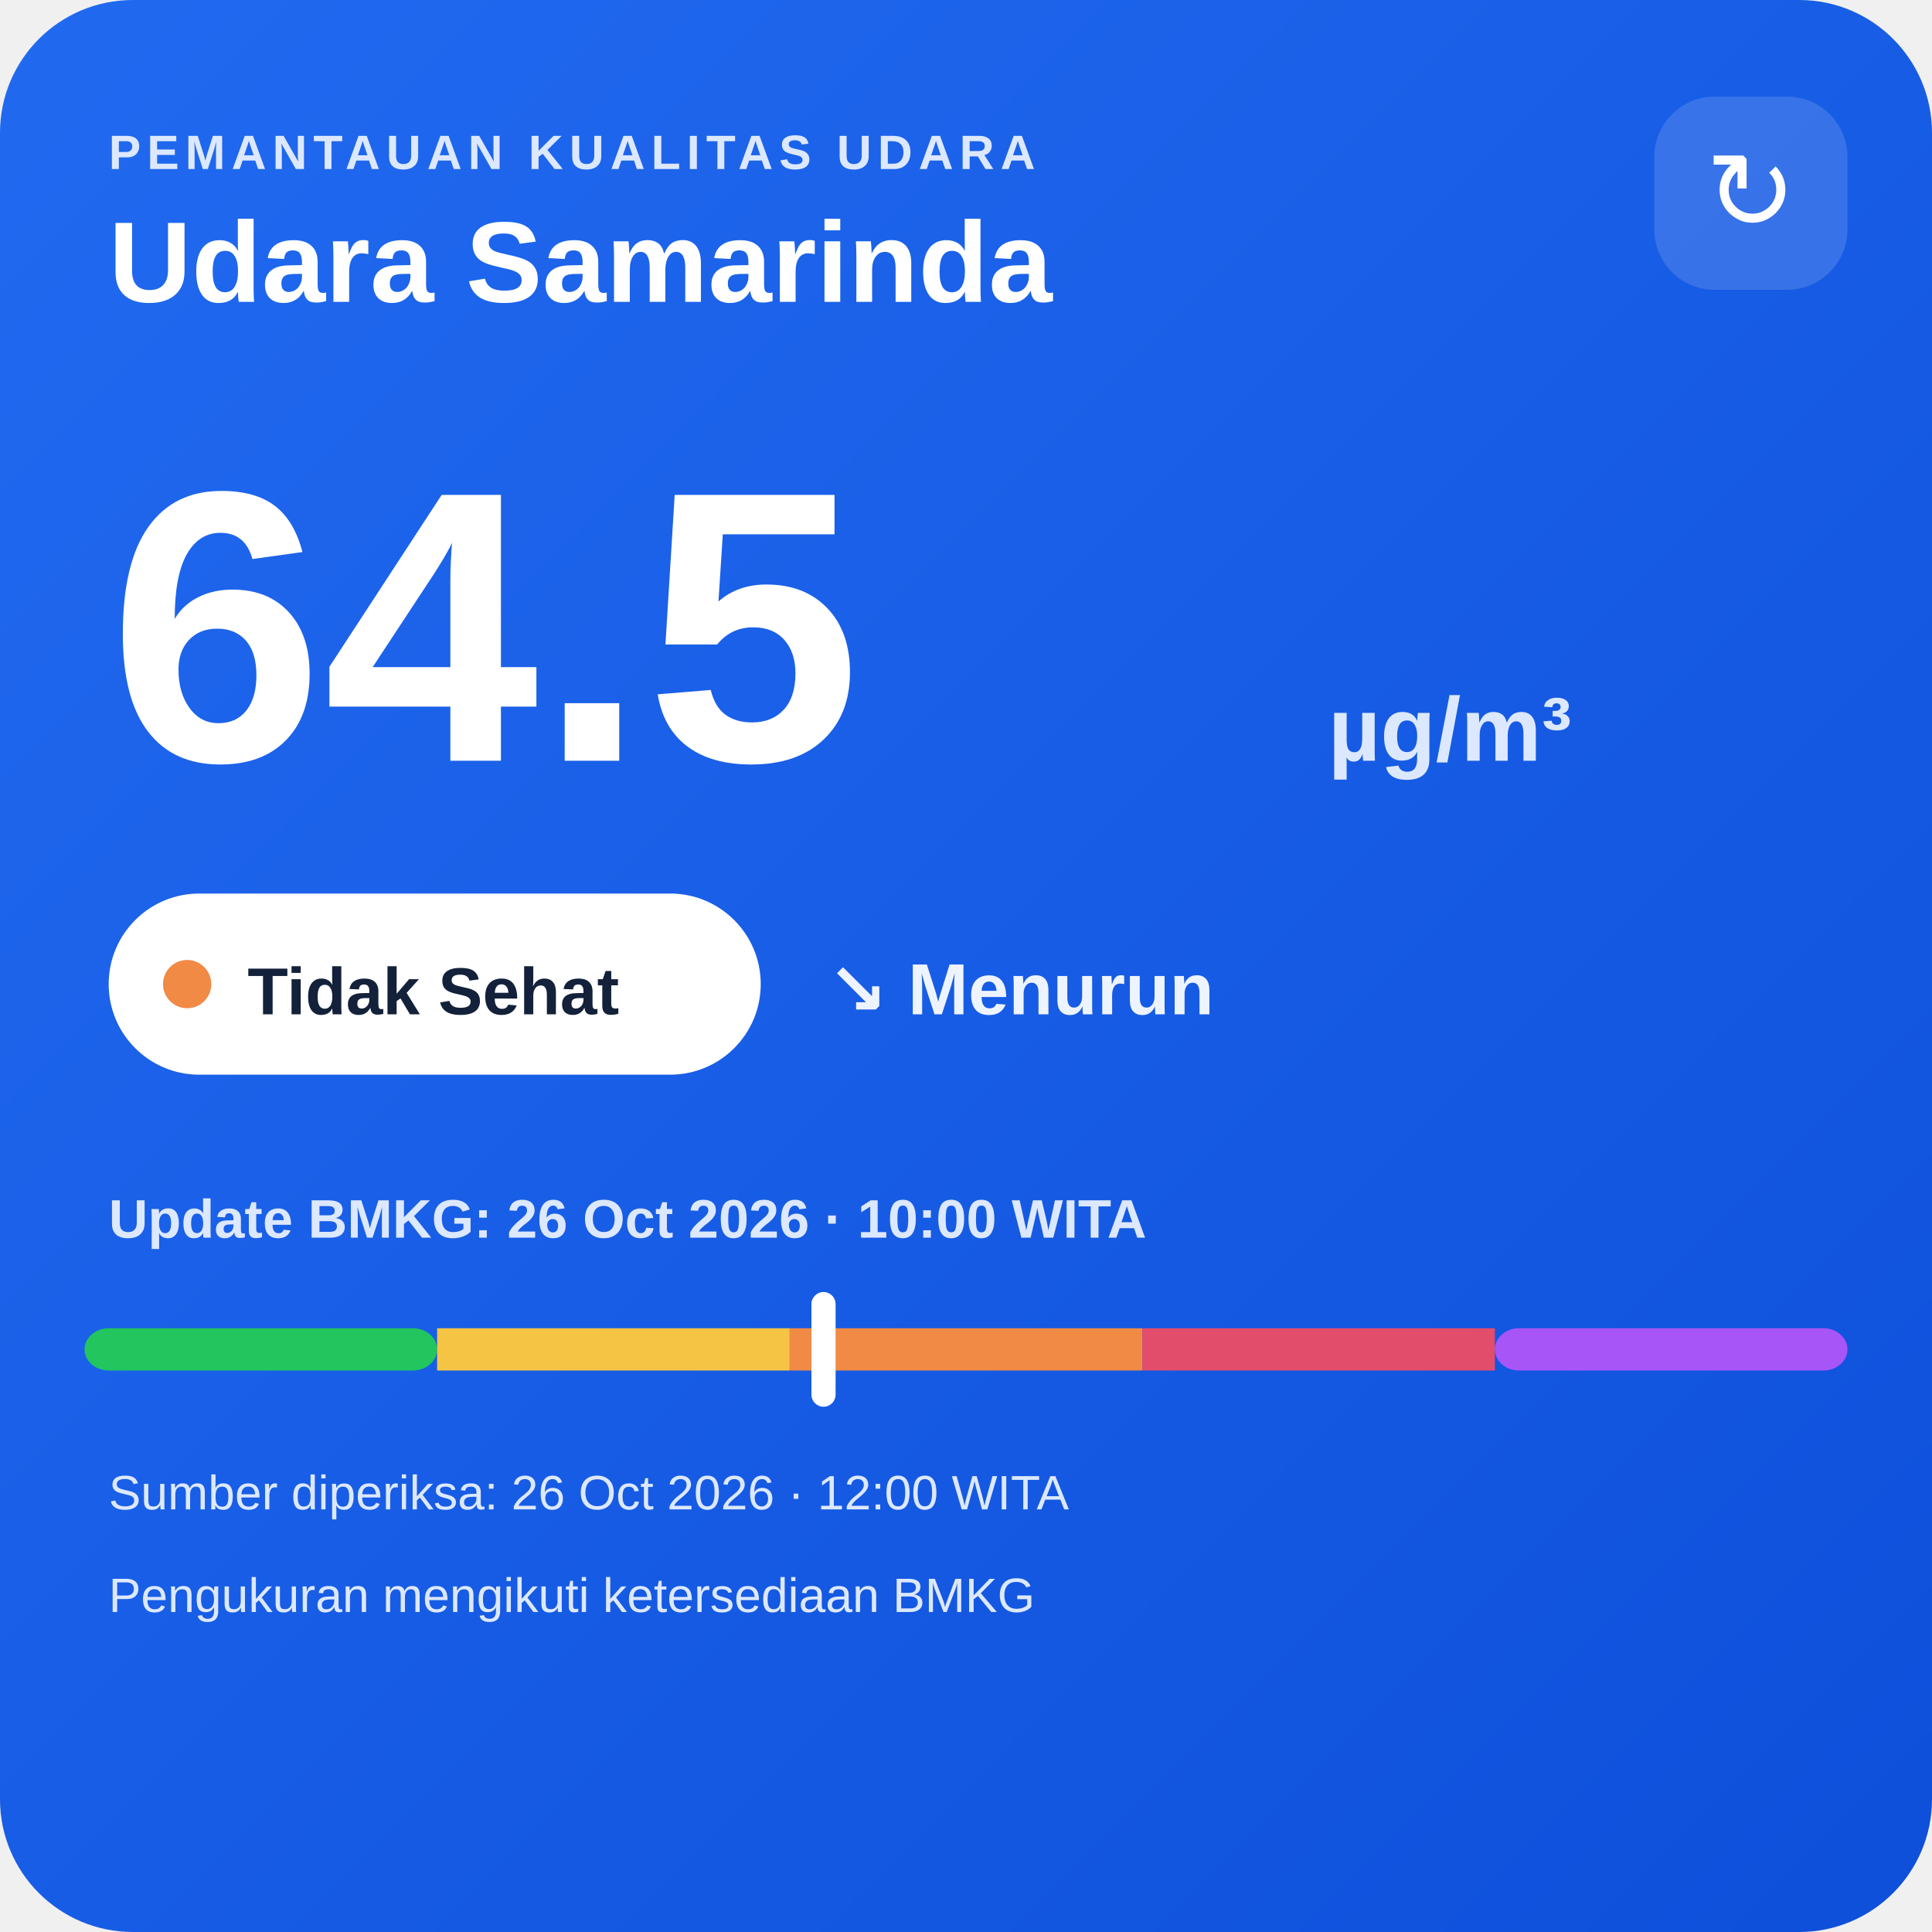
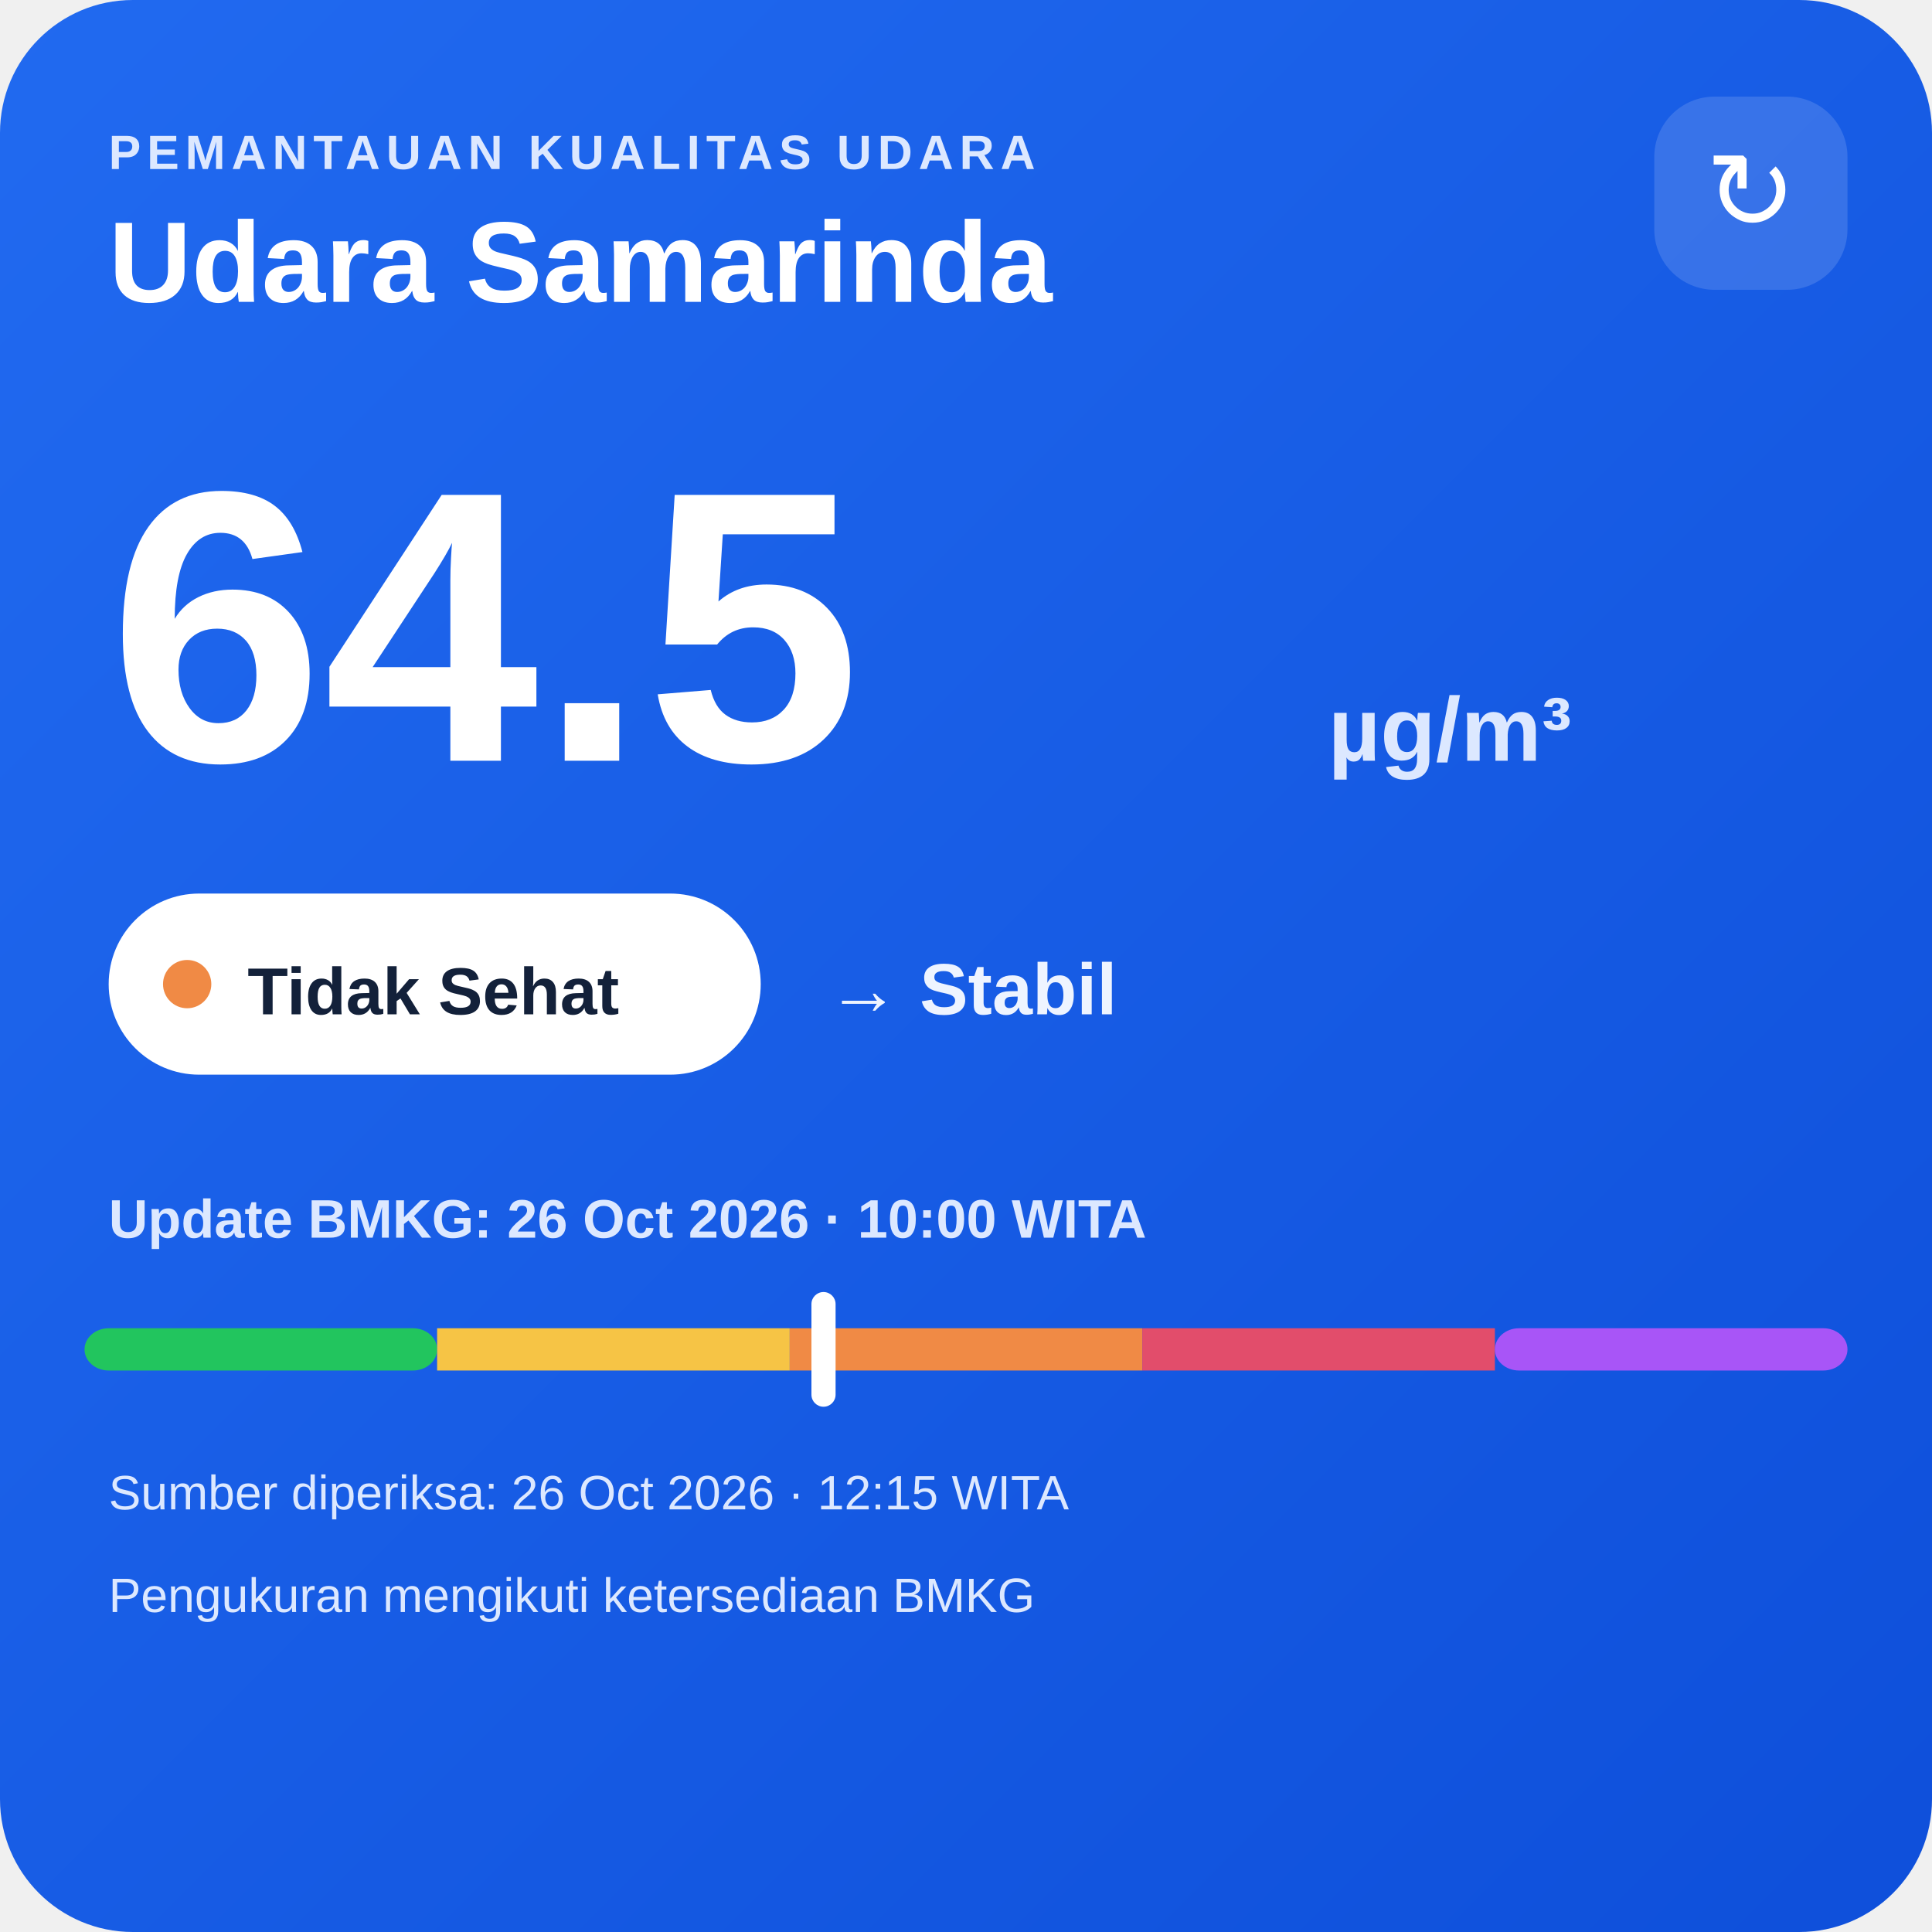
<svg xmlns="http://www.w3.org/2000/svg" width="320" height="320" viewBox="0 0 320 320">
  <defs>
    <linearGradient id="bg" x1="0" y1="0" x2="1" y2="1">
      <stop offset="0" stop-color="#216af0" />
      <stop offset="1" stop-color="#0e4fda" />
    </linearGradient>
  </defs>
  <rect width="320" height="320" rx="22" fill="url(#bg)" />
  <text x="18" y="28" fill="#dce8ff" font-family="Arial,sans-serif" font-size="8" font-weight="700" letter-spacing="1">PEMANTAUAN KUALITAS UDARA</text>
  <text x="18" y="50" fill="#ffffff" font-family="Arial,sans-serif" font-size="19" font-weight="700">Udara Samarinda</text>
  <rect x="274" y="16" width="32" height="32" rx="10" fill="#ffffff" fill-opacity=".14" />
  <text x="290" y="38" text-anchor="middle" fill="#ffffff" font-family="Arial,sans-serif" font-size="18">↻</text>
  <text x="18" y="126" fill="#ffffff" font-family="Arial,sans-serif" font-size="64" font-weight="800">64.5</text>
  <text x="220" y="126" fill="#dce8ff" font-family="Arial,sans-serif" font-size="15" font-weight="700">µg/m³</text>
  <rect x="18" y="148" width="108" height="30" rx="15" fill="#ffffff" />
  <circle cx="31" cy="163" r="4" fill="#f08a45" />
  <text x="41" y="168" fill="#13213a" font-family="Arial,sans-serif" font-size="11" font-weight="700">Tidak Sehat</text>
-   <text x="137" y="168" fill="#eef4ff" font-family="Arial,sans-serif" font-size="12" font-weight="700">↘ Menurun</text>
+   <text x="137" y="168" fill="#eef4ff" font-family="Arial,sans-serif" font-size="12" font-weight="700">→ Stabil</text>
  <text x="18" y="205" fill="#dce8ff" font-family="Arial,sans-serif" font-size="9" font-weight="700">Update BMKG: 26 Oct 2026 · 10:00 WITA</text>
  <rect x="14" y="220" width="58.4" height="7" rx="4" fill="#22c55e" />
  <rect x="72.4" y="220" width="58.4" height="7" fill="#f6c445" />
  <rect x="130.8" y="220" width="58.4" height="7" fill="#f08a45" />
  <rect x="189.2" y="220" width="58.4" height="7" fill="#e24d6b" />
  <rect x="247.6" y="220" width="58.4" height="7" rx="4" fill="#a855f7" />
  <rect x="134.4" y="214" width="4" height="19" rx="2" fill="#ffffff" />
-   <text x="18" y="250" fill="#dce8ff" font-family="Arial,sans-serif" font-size="8">Sumber diperiksa: 26 Oct 2026 · 12:00 WITA</text>
+   <text x="18" y="250" fill="#dce8ff" font-family="Arial,sans-serif" font-size="8">Sumber diperiksa: 26 Oct 2026 · 12:15 WITA</text>
  <text x="18" y="267" fill="#dce8ff" font-family="Arial,sans-serif" font-size="8">Pengukuran mengikuti ketersediaan BMKG</text>
</svg>
